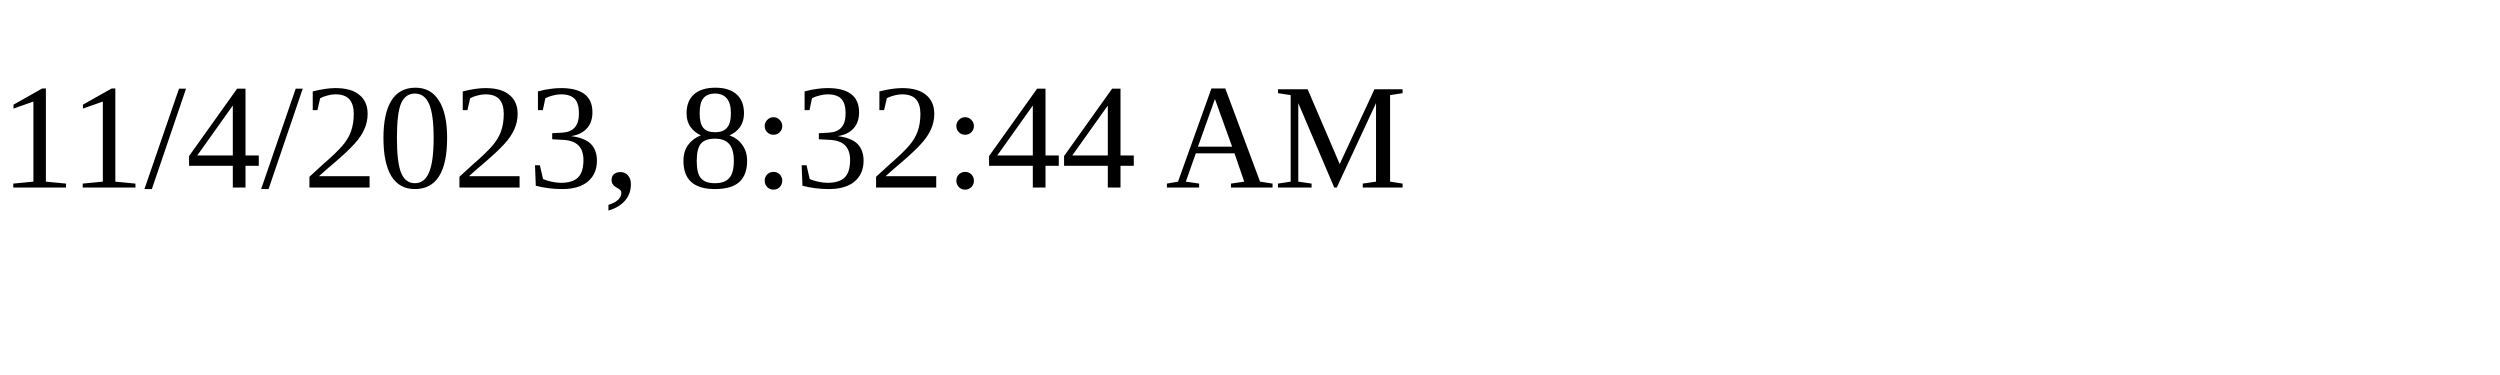
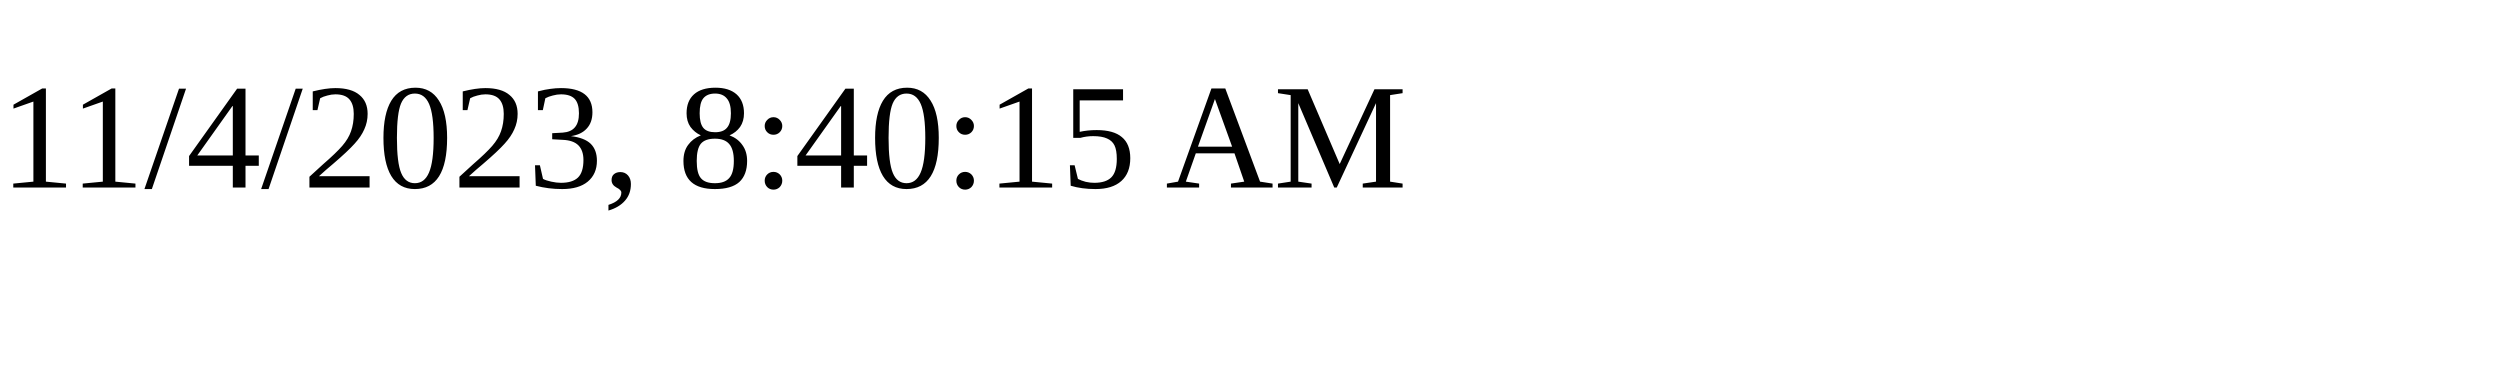
<svg xmlns="http://www.w3.org/2000/svg" height="30" width="200">
-   <text x="0" y="15">11/4/2023, 8:32:44 AM</text>
+   <text x="0" y="15">11/4/2023, 8:40:15 AM</text>
</svg>
